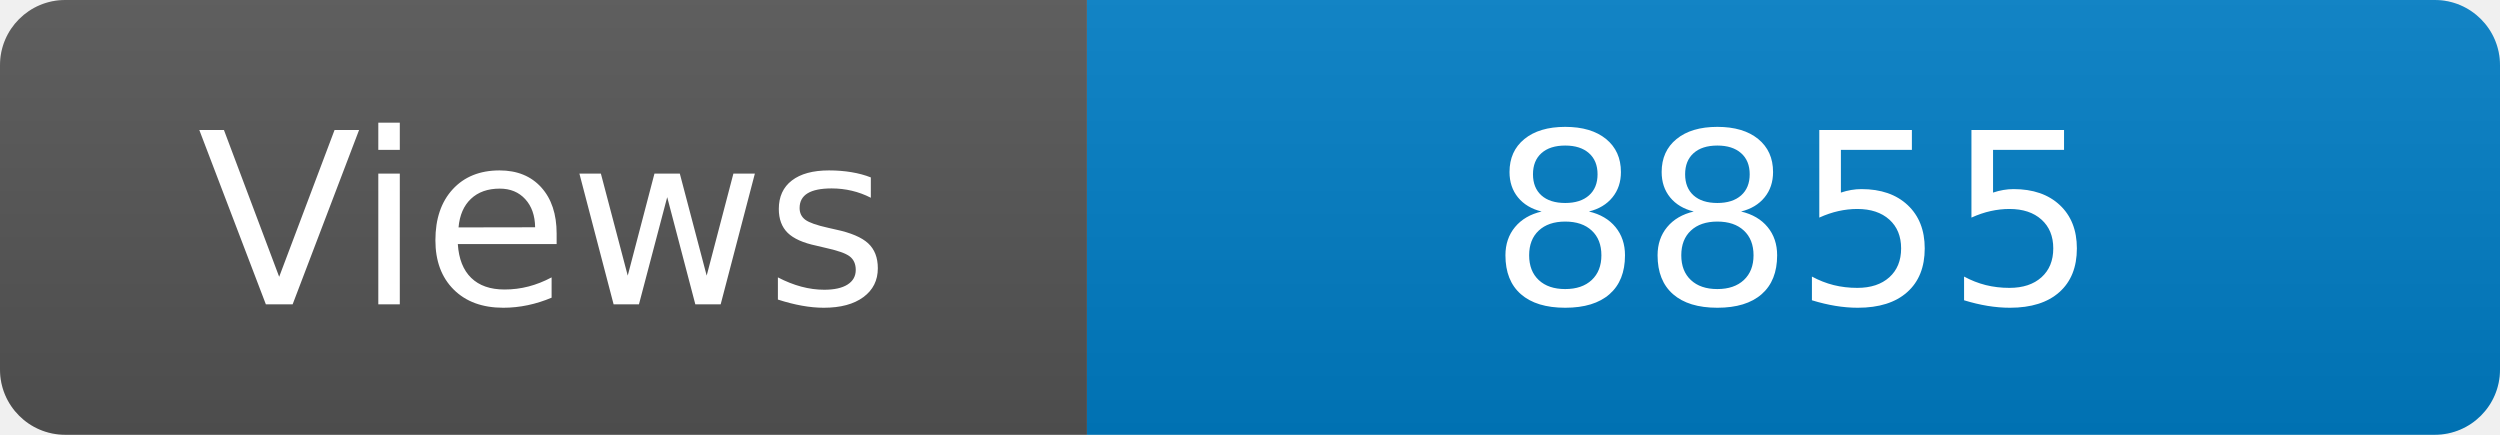
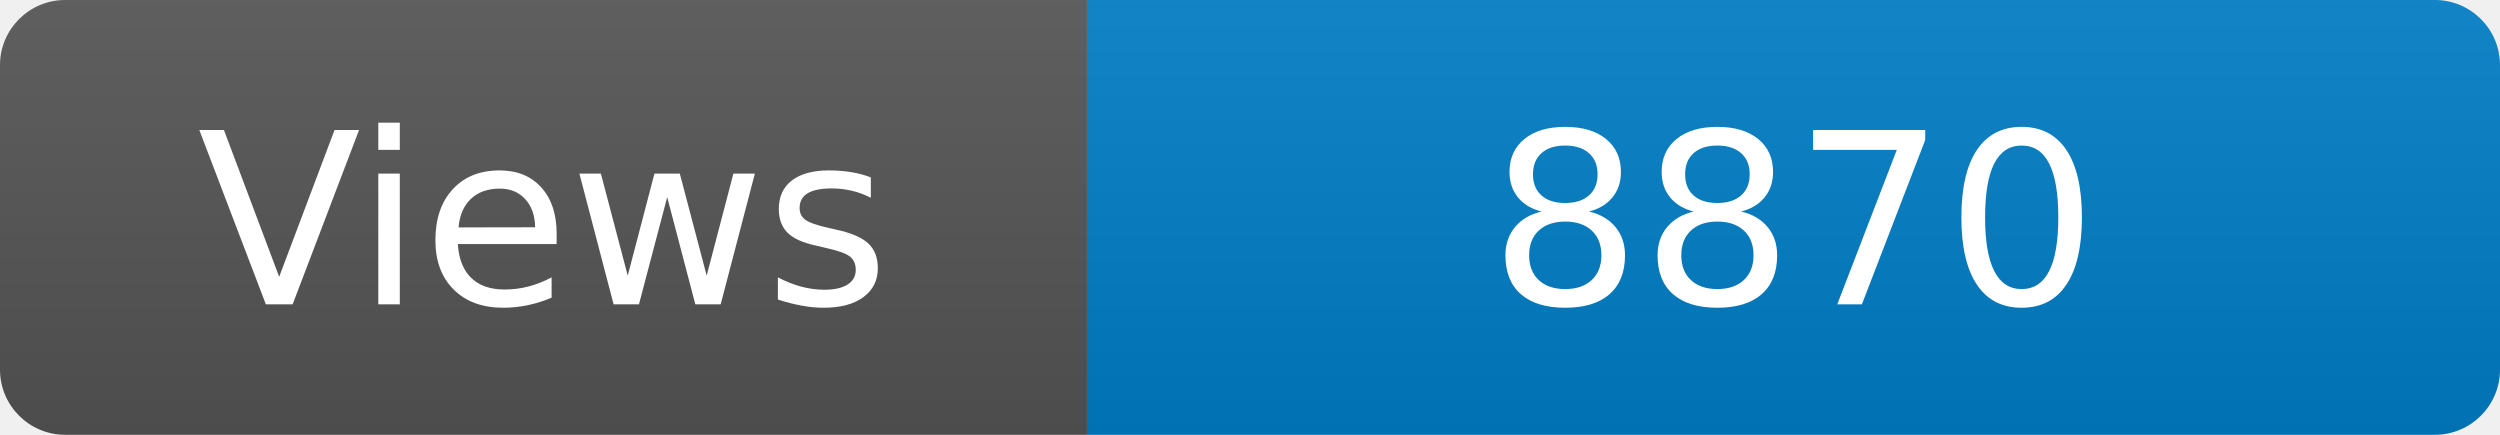
<svg xmlns="http://www.w3.org/2000/svg" width="115" height="20" role="img" aria-label="Maintained?: yes">
  <linearGradient id="s" x2="0" y2="100%">
    <stop offset="0" stop-color="#bbb" stop-opacity=".1" />
    <stop offset="1" stop-opacity=".1" />
  </linearGradient>
  <clipPath id="r">
    <rect width="115" height="20" rx="3" fill="#fff" />
  </clipPath>
  <g clip-path="url(#r)">
    <rect width="50" height="20" fill="#555" />
    <rect x="50" width="160" height="20" fill="#007ec6" />
    <rect width="115" height="20" fill="url(#s)" />
  </g>
  <g fill="#fff" text-anchor="middle" font-family="Verdana,Geneva,DejaVu Sans,sans-serif" font-size="110">
    <text x="250" y="140" transform="scale(.1)" fill="#fff">Views</text>
-     <text x="825" y="140" transform="scale(.1)" fill="#fff">8855</text>
+     <text x="825" y="140" transform="scale(.1)" fill="#fff">8870</text>
  </g>
</svg>
